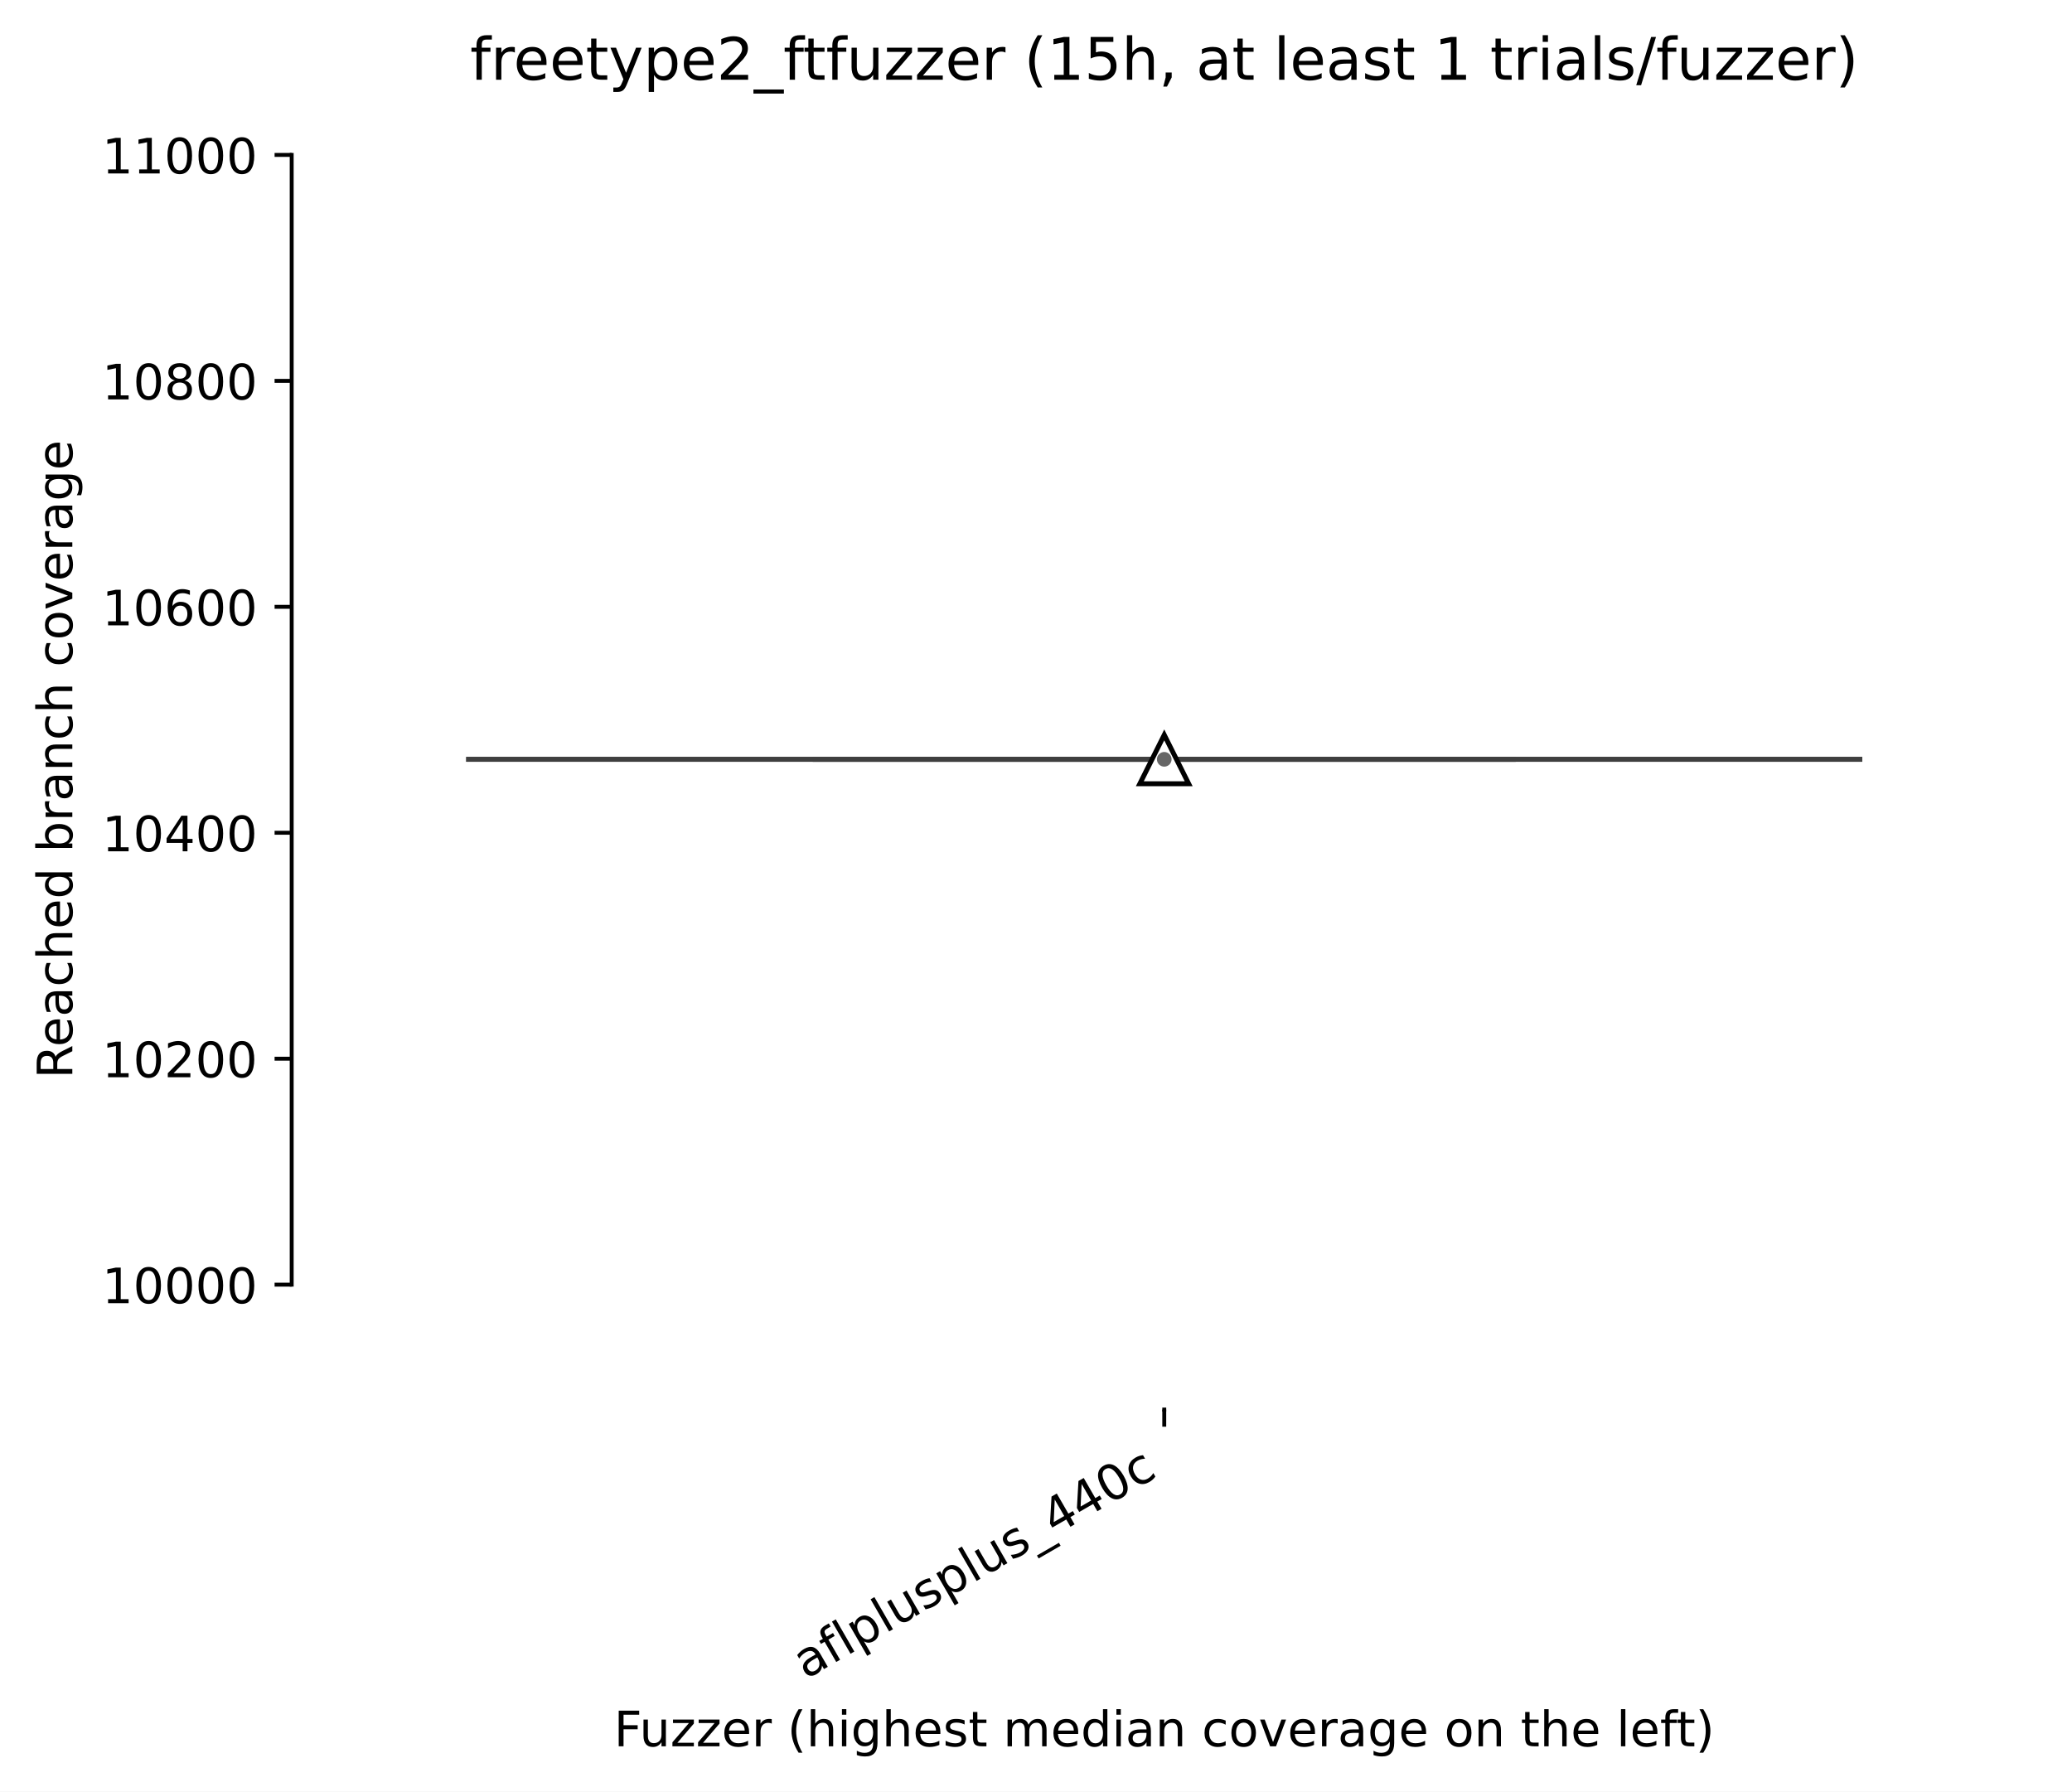
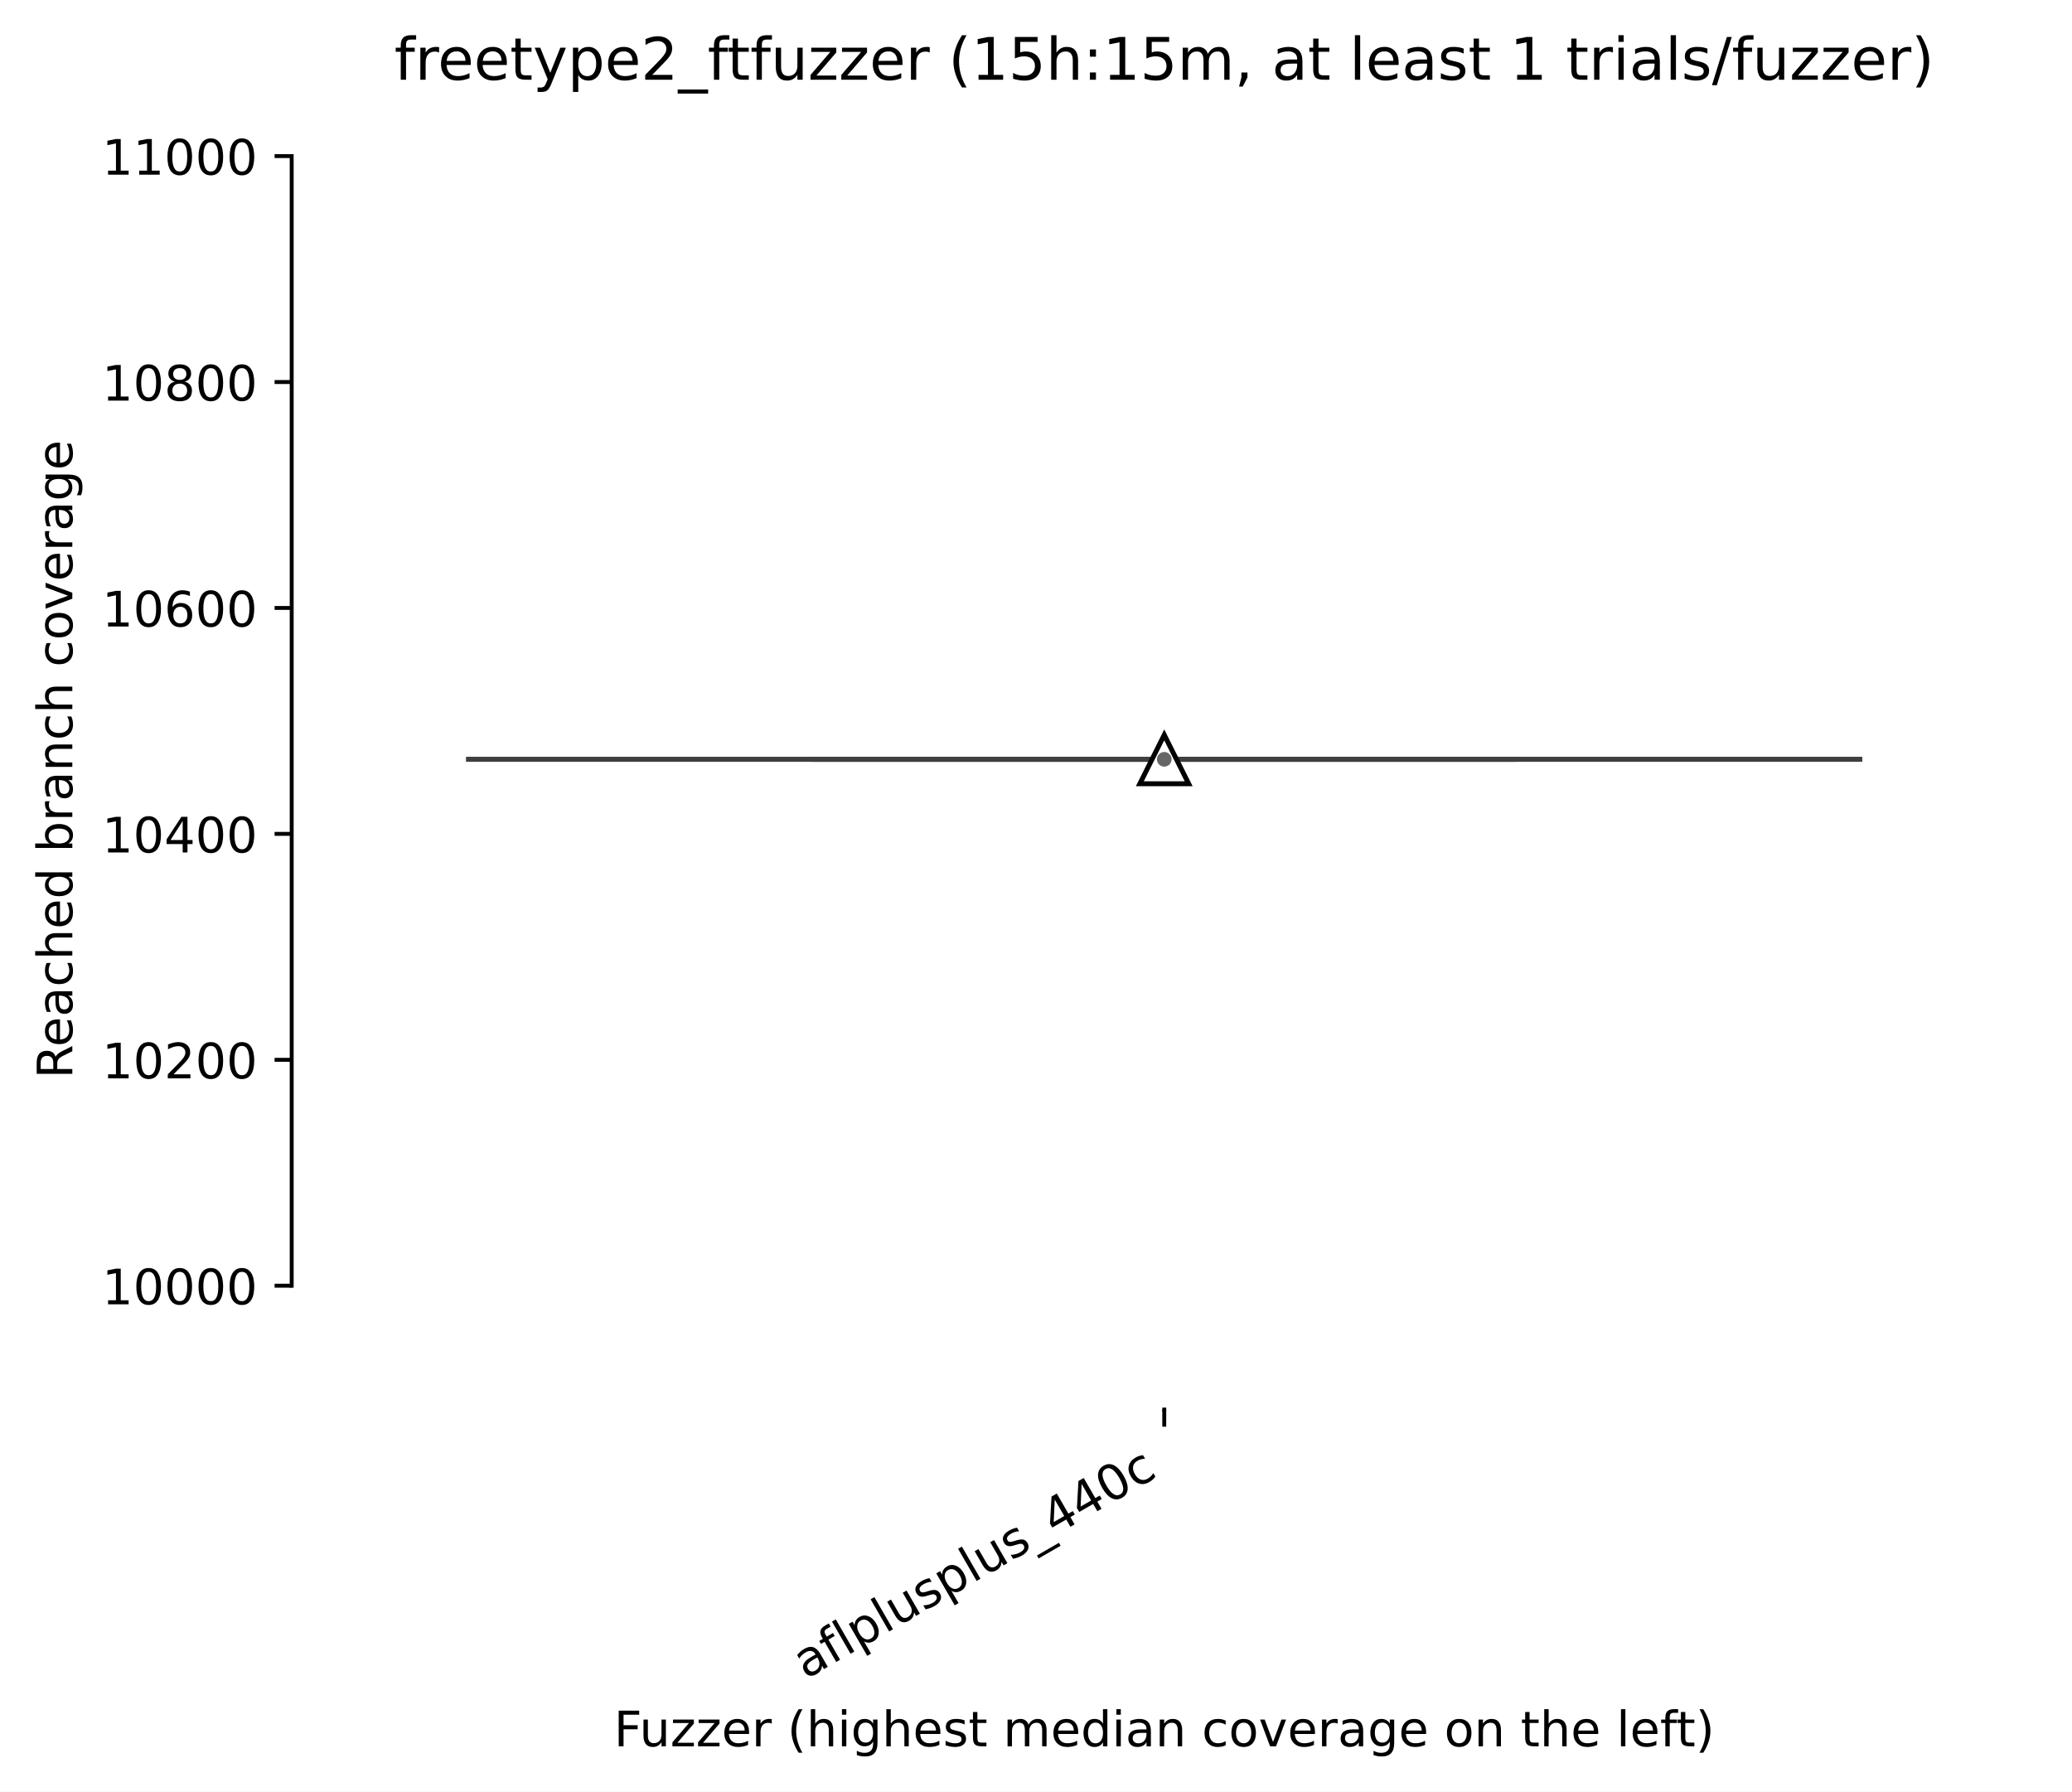
<svg xmlns="http://www.w3.org/2000/svg" xmlns:xlink="http://www.w3.org/1999/xlink" width="424.011pt" height="366.61pt" viewBox="0 0 424.011 366.61" version="1.1">
  <defs>
    <style type="text/css">*{stroke-linejoin: round; stroke-linecap: butt}</style>
  </defs>
  <g id="figure_1">
    <g id="patch_1">
      <path d="M 0 366.61  L 424.011 366.61  L 424.011 -0  L 0 -0  z " style="fill: #ffffff" />
    </g>
    <g id="axes_1">
      <g id="patch_2">
        <path d="M 59.691 288.43  L 416.811 288.43  L 416.811 22.318  L 59.691 22.318  z " style="fill: #ffffff" />
      </g>
      <g id="matplotlib.axis_1">
        <g id="xtick_1">
          <g id="line2d_1">
            <defs>
-               <path id="m057c655ef6" d="M 0 0  L 0 3.5  " style="stroke: #000000; stroke-width: 0.8" />
+               <path id="mc6d38a3956" d="M 0 0  L 0 3.5  " style="stroke: #000000; stroke-width: 0.8" />
            </defs>
            <g>
-               <use xlink:href="#m057c655ef6" x="238.251" y="288.43" style="stroke: #000000; stroke-width: 0.8" />
+               <use xlink:href="#mc6d38a3956" x="238.251" y="288.43" style="stroke: #000000; stroke-width: 0.8" />
            </g>
          </g>
          <g id="text_1">
            <g transform="translate(164.8804 343.6903) rotate(-30) scale(0.1 -0.1)">
              <defs>
                <path id="DejaVuSans-61" d="M 2194 1759  Q 1497 1759 1228 1600  Q 959 1441 959 1056  Q 959 750 1161 570  Q 1363 391 1709 391  Q 2188 391 2477 730  Q 2766 1069 2766 1631  L 2766 1759  L 2194 1759  z M 3341 1997  L 3341 0  L 2766 0  L 2766 531  Q 2569 213 2275 61  Q 1981 -91 1556 -91  Q 1019 -91 701 211  Q 384 513 384 1019  Q 384 1609 779 1909  Q 1175 2209 1959 2209  L 2766 2209  L 2766 2266  Q 2766 2663 2505 2880  Q 2244 3097 1772 3097  Q 1472 3097 1187 3025  Q 903 2953 641 2809  L 641 3341  Q 956 3463 1253 3523  Q 1550 3584 1831 3584  Q 2591 3584 2966 3190  Q 3341 2797 3341 1997  z " transform="scale(0.015625)" />
                <path id="DejaVuSans-66" d="M 2375 4863  L 2375 4384  L 1825 4384  Q 1516 4384 1395 4259  Q 1275 4134 1275 3809  L 1275 3500  L 2222 3500  L 2222 3053  L 1275 3053  L 1275 0  L 697 0  L 697 3053  L 147 3053  L 147 3500  L 697 3500  L 697 3744  Q 697 4328 969 4595  Q 1241 4863 1831 4863  L 2375 4863  z " transform="scale(0.015625)" />
                <path id="DejaVuSans-6c" d="M 603 4863  L 1178 4863  L 1178 0  L 603 0  L 603 4863  z " transform="scale(0.015625)" />
                <path id="DejaVuSans-70" d="M 1159 525  L 1159 -1331  L 581 -1331  L 581 3500  L 1159 3500  L 1159 2969  Q 1341 3281 1617 3432  Q 1894 3584 2278 3584  Q 2916 3584 3314 3078  Q 3713 2572 3713 1747  Q 3713 922 3314 415  Q 2916 -91 2278 -91  Q 1894 -91 1617 61  Q 1341 213 1159 525  z M 3116 1747  Q 3116 2381 2855 2742  Q 2594 3103 2138 3103  Q 1681 3103 1420 2742  Q 1159 2381 1159 1747  Q 1159 1113 1420 752  Q 1681 391 2138 391  Q 2594 391 2855 752  Q 3116 1113 3116 1747  z " transform="scale(0.015625)" />
                <path id="DejaVuSans-75" d="M 544 1381  L 544 3500  L 1119 3500  L 1119 1403  Q 1119 906 1312 657  Q 1506 409 1894 409  Q 2359 409 2629 706  Q 2900 1003 2900 1516  L 2900 3500  L 3475 3500  L 3475 0  L 2900 0  L 2900 538  Q 2691 219 2414 64  Q 2138 -91 1772 -91  Q 1169 -91 856 284  Q 544 659 544 1381  z M 1991 3584  L 1991 3584  z " transform="scale(0.015625)" />
                <path id="DejaVuSans-73" d="M 2834 3397  L 2834 2853  Q 2591 2978 2328 3040  Q 2066 3103 1784 3103  Q 1356 3103 1142 2972  Q 928 2841 928 2578  Q 928 2378 1081 2264  Q 1234 2150 1697 2047  L 1894 2003  Q 2506 1872 2764 1633  Q 3022 1394 3022 966  Q 3022 478 2636 193  Q 2250 -91 1575 -91  Q 1294 -91 989 -36  Q 684 19 347 128  L 347 722  Q 666 556 975 473  Q 1284 391 1588 391  Q 1994 391 2212 530  Q 2431 669 2431 922  Q 2431 1156 2273 1281  Q 2116 1406 1581 1522  L 1381 1569  Q 847 1681 609 1914  Q 372 2147 372 2553  Q 372 3047 722 3315  Q 1072 3584 1716 3584  Q 2034 3584 2315 3537  Q 2597 3491 2834 3397  z " transform="scale(0.015625)" />
                <path id="DejaVuSans-5f" d="M 3263 -1063  L 3263 -1509  L -63 -1509  L -63 -1063  L 3263 -1063  z " transform="scale(0.015625)" />
                <path id="DejaVuSans-34" d="M 2419 4116  L 825 1625  L 2419 1625  L 2419 4116  z M 2253 4666  L 3047 4666  L 3047 1625  L 3713 1625  L 3713 1100  L 3047 1100  L 3047 0  L 2419 0  L 2419 1100  L 313 1100  L 313 1709  L 2253 4666  z " transform="scale(0.015625)" />
                <path id="DejaVuSans-30" d="M 2034 4250  Q 1547 4250 1301 3770  Q 1056 3291 1056 2328  Q 1056 1369 1301 889  Q 1547 409 2034 409  Q 2525 409 2770 889  Q 3016 1369 3016 2328  Q 3016 3291 2770 3770  Q 2525 4250 2034 4250  z M 2034 4750  Q 2819 4750 3233 4129  Q 3647 3509 3647 2328  Q 3647 1150 3233 529  Q 2819 -91 2034 -91  Q 1250 -91 836 529  Q 422 1150 422 2328  Q 422 3509 836 4129  Q 1250 4750 2034 4750  z " transform="scale(0.015625)" />
                <path id="DejaVuSans-63" d="M 3122 3366  L 3122 2828  Q 2878 2963 2633 3030  Q 2388 3097 2138 3097  Q 1578 3097 1268 2742  Q 959 2388 959 1747  Q 959 1106 1268 751  Q 1578 397 2138 397  Q 2388 397 2633 464  Q 2878 531 3122 666  L 3122 134  Q 2881 22 2623 -34  Q 2366 -91 2075 -91  Q 1284 -91 818 406  Q 353 903 353 1747  Q 353 2603 823 3093  Q 1294 3584 2113 3584  Q 2378 3584 2631 3529  Q 2884 3475 3122 3366  z " transform="scale(0.015625)" />
              </defs>
              <use xlink:href="#DejaVuSans-61" />
              <use xlink:href="#DejaVuSans-66" transform="translate(61.2793 0)" />
              <use xlink:href="#DejaVuSans-6c" transform="translate(96.48438 0)" />
              <use xlink:href="#DejaVuSans-70" transform="translate(124.2676 0)" />
              <use xlink:href="#DejaVuSans-6c" transform="translate(187.7441 0)" />
              <use xlink:href="#DejaVuSans-75" transform="translate(215.5273 0)" />
              <use xlink:href="#DejaVuSans-73" transform="translate(278.9062 0)" />
              <use xlink:href="#DejaVuSans-70" transform="translate(331.0059 0)" />
              <use xlink:href="#DejaVuSans-6c" transform="translate(394.4824 0)" />
              <use xlink:href="#DejaVuSans-75" transform="translate(422.2656 0)" />
              <use xlink:href="#DejaVuSans-73" transform="translate(485.6445 0)" />
              <use xlink:href="#DejaVuSans-5f" transform="translate(537.7441 0)" />
              <use xlink:href="#DejaVuSans-34" transform="translate(587.7441 0)" />
              <use xlink:href="#DejaVuSans-34" transform="translate(651.3672 0)" />
              <use xlink:href="#DejaVuSans-30" transform="translate(714.9902 0)" />
              <use xlink:href="#DejaVuSans-63" transform="translate(778.6133 0)" />
            </g>
          </g>
        </g>
        <g id="text_2">
          <g transform="translate(125.6327 357.3306) scale(0.1 -0.1)">
            <defs>
              <path id="DejaVuSans-46" d="M 628 4666  L 3309 4666  L 3309 4134  L 1259 4134  L 1259 2759  L 3109 2759  L 3109 2228  L 1259 2228  L 1259 0  L 628 0  L 628 4666  z " transform="scale(0.015625)" />
              <path id="DejaVuSans-7a" d="M 353 3500  L 3084 3500  L 3084 2975  L 922 459  L 3084 459  L 3084 0  L 275 0  L 275 525  L 2438 3041  L 353 3041  L 353 3500  z " transform="scale(0.015625)" />
              <path id="DejaVuSans-65" d="M 3597 1894  L 3597 1613  L 953 1613  Q 991 1019 1311 708  Q 1631 397 2203 397  Q 2534 397 2845 478  Q 3156 559 3463 722  L 3463 178  Q 3153 47 2828 -22  Q 2503 -91 2169 -91  Q 1331 -91 842 396  Q 353 884 353 1716  Q 353 2575 817 3079  Q 1281 3584 2069 3584  Q 2775 3584 3186 3129  Q 3597 2675 3597 1894  z M 3022 2063  Q 3016 2534 2758 2815  Q 2500 3097 2075 3097  Q 1594 3097 1305 2825  Q 1016 2553 972 2059  L 3022 2063  z " transform="scale(0.015625)" />
              <path id="DejaVuSans-72" d="M 2631 2963  Q 2534 3019 2420 3045  Q 2306 3072 2169 3072  Q 1681 3072 1420 2755  Q 1159 2438 1159 1844  L 1159 0  L 581 0  L 581 3500  L 1159 3500  L 1159 2956  Q 1341 3275 1631 3429  Q 1922 3584 2338 3584  Q 2397 3584 2469 3576  Q 2541 3569 2628 3553  L 2631 2963  z " transform="scale(0.015625)" />
              <path id="DejaVuSans-20" transform="scale(0.015625)" />
              <path id="DejaVuSans-28" d="M 1984 4856  Q 1566 4138 1362 3434  Q 1159 2731 1159 2009  Q 1159 1288 1364 580  Q 1569 -128 1984 -844  L 1484 -844  Q 1016 -109 783 600  Q 550 1309 550 2009  Q 550 2706 781 3412  Q 1013 4119 1484 4856  L 1984 4856  z " transform="scale(0.015625)" />
              <path id="DejaVuSans-68" d="M 3513 2113  L 3513 0  L 2938 0  L 2938 2094  Q 2938 2591 2744 2837  Q 2550 3084 2163 3084  Q 1697 3084 1428 2787  Q 1159 2491 1159 1978  L 1159 0  L 581 0  L 581 4863  L 1159 4863  L 1159 2956  Q 1366 3272 1645 3428  Q 1925 3584 2291 3584  Q 2894 3584 3203 3211  Q 3513 2838 3513 2113  z " transform="scale(0.015625)" />
              <path id="DejaVuSans-69" d="M 603 3500  L 1178 3500  L 1178 0  L 603 0  L 603 3500  z M 603 4863  L 1178 4863  L 1178 4134  L 603 4134  L 603 4863  z " transform="scale(0.015625)" />
              <path id="DejaVuSans-67" d="M 2906 1791  Q 2906 2416 2648 2759  Q 2391 3103 1925 3103  Q 1463 3103 1205 2759  Q 947 2416 947 1791  Q 947 1169 1205 825  Q 1463 481 1925 481  Q 2391 481 2648 825  Q 2906 1169 2906 1791  z M 3481 434  Q 3481 -459 3084 -895  Q 2688 -1331 1869 -1331  Q 1566 -1331 1297 -1286  Q 1028 -1241 775 -1147  L 775 -588  Q 1028 -725 1275 -790  Q 1522 -856 1778 -856  Q 2344 -856 2625 -561  Q 2906 -266 2906 331  L 2906 616  Q 2728 306 2450 153  Q 2172 0 1784 0  Q 1141 0 747 490  Q 353 981 353 1791  Q 353 2603 747 3093  Q 1141 3584 1784 3584  Q 2172 3584 2450 3431  Q 2728 3278 2906 2969  L 2906 3500  L 3481 3500  L 3481 434  z " transform="scale(0.015625)" />
              <path id="DejaVuSans-74" d="M 1172 4494  L 1172 3500  L 2356 3500  L 2356 3053  L 1172 3053  L 1172 1153  Q 1172 725 1289 603  Q 1406 481 1766 481  L 2356 481  L 2356 0  L 1766 0  Q 1100 0 847 248  Q 594 497 594 1153  L 594 3053  L 172 3053  L 172 3500  L 594 3500  L 594 4494  L 1172 4494  z " transform="scale(0.015625)" />
              <path id="DejaVuSans-6d" d="M 3328 2828  Q 3544 3216 3844 3400  Q 4144 3584 4550 3584  Q 5097 3584 5394 3201  Q 5691 2819 5691 2113  L 5691 0  L 5113 0  L 5113 2094  Q 5113 2597 4934 2840  Q 4756 3084 4391 3084  Q 3944 3084 3684 2787  Q 3425 2491 3425 1978  L 3425 0  L 2847 0  L 2847 2094  Q 2847 2600 2669 2842  Q 2491 3084 2119 3084  Q 1678 3084 1418 2786  Q 1159 2488 1159 1978  L 1159 0  L 581 0  L 581 3500  L 1159 3500  L 1159 2956  Q 1356 3278 1631 3431  Q 1906 3584 2284 3584  Q 2666 3584 2933 3390  Q 3200 3197 3328 2828  z " transform="scale(0.015625)" />
              <path id="DejaVuSans-64" d="M 2906 2969  L 2906 4863  L 3481 4863  L 3481 0  L 2906 0  L 2906 525  Q 2725 213 2448 61  Q 2172 -91 1784 -91  Q 1150 -91 751 415  Q 353 922 353 1747  Q 353 2572 751 3078  Q 1150 3584 1784 3584  Q 2172 3584 2448 3432  Q 2725 3281 2906 2969  z M 947 1747  Q 947 1113 1208 752  Q 1469 391 1925 391  Q 2381 391 2643 752  Q 2906 1113 2906 1747  Q 2906 2381 2643 2742  Q 2381 3103 1925 3103  Q 1469 3103 1208 2742  Q 947 2381 947 1747  z " transform="scale(0.015625)" />
              <path id="DejaVuSans-6e" d="M 3513 2113  L 3513 0  L 2938 0  L 2938 2094  Q 2938 2591 2744 2837  Q 2550 3084 2163 3084  Q 1697 3084 1428 2787  Q 1159 2491 1159 1978  L 1159 0  L 581 0  L 581 3500  L 1159 3500  L 1159 2956  Q 1366 3272 1645 3428  Q 1925 3584 2291 3584  Q 2894 3584 3203 3211  Q 3513 2838 3513 2113  z " transform="scale(0.015625)" />
              <path id="DejaVuSans-6f" d="M 1959 3097  Q 1497 3097 1228 2736  Q 959 2375 959 1747  Q 959 1119 1226 758  Q 1494 397 1959 397  Q 2419 397 2687 759  Q 2956 1122 2956 1747  Q 2956 2369 2687 2733  Q 2419 3097 1959 3097  z M 1959 3584  Q 2709 3584 3137 3096  Q 3566 2609 3566 1747  Q 3566 888 3137 398  Q 2709 -91 1959 -91  Q 1206 -91 779 398  Q 353 888 353 1747  Q 353 2609 779 3096  Q 1206 3584 1959 3584  z " transform="scale(0.015625)" />
              <path id="DejaVuSans-76" d="M 191 3500  L 800 3500  L 1894 563  L 2988 3500  L 3597 3500  L 2284 0  L 1503 0  L 191 3500  z " transform="scale(0.015625)" />
              <path id="DejaVuSans-29" d="M 513 4856  L 1013 4856  Q 1481 4119 1714 3412  Q 1947 2706 1947 2009  Q 1947 1309 1714 600  Q 1481 -109 1013 -844  L 513 -844  Q 928 -128 1133 580  Q 1338 1288 1338 2009  Q 1338 2731 1133 3434  Q 928 4138 513 4856  z " transform="scale(0.015625)" />
            </defs>
            <use xlink:href="#DejaVuSans-46" />
            <use xlink:href="#DejaVuSans-75" transform="translate(52.01953 0)" />
            <use xlink:href="#DejaVuSans-7a" transform="translate(115.3984 0)" />
            <use xlink:href="#DejaVuSans-7a" transform="translate(167.8887 0)" />
            <use xlink:href="#DejaVuSans-65" transform="translate(220.3789 0)" />
            <use xlink:href="#DejaVuSans-72" transform="translate(281.9023 0)" />
            <use xlink:href="#DejaVuSans-20" transform="translate(323.0156 0)" />
            <use xlink:href="#DejaVuSans-28" transform="translate(354.8027 0)" />
            <use xlink:href="#DejaVuSans-68" transform="translate(393.8164 0)" />
            <use xlink:href="#DejaVuSans-69" transform="translate(457.1953 0)" />
            <use xlink:href="#DejaVuSans-67" transform="translate(484.9785 0)" />
            <use xlink:href="#DejaVuSans-68" transform="translate(548.4551 0)" />
            <use xlink:href="#DejaVuSans-65" transform="translate(611.834 0)" />
            <use xlink:href="#DejaVuSans-73" transform="translate(673.3574 0)" />
            <use xlink:href="#DejaVuSans-74" transform="translate(725.457 0)" />
            <use xlink:href="#DejaVuSans-20" transform="translate(764.666 0)" />
            <use xlink:href="#DejaVuSans-6d" transform="translate(796.4531 0)" />
            <use xlink:href="#DejaVuSans-65" transform="translate(893.8652 0)" />
            <use xlink:href="#DejaVuSans-64" transform="translate(955.3887 0)" />
            <use xlink:href="#DejaVuSans-69" transform="translate(1018.865 0)" />
            <use xlink:href="#DejaVuSans-61" transform="translate(1046.648 0)" />
            <use xlink:href="#DejaVuSans-6e" transform="translate(1107.928 0)" />
            <use xlink:href="#DejaVuSans-20" transform="translate(1171.307 0)" />
            <use xlink:href="#DejaVuSans-63" transform="translate(1203.094 0)" />
            <use xlink:href="#DejaVuSans-6f" transform="translate(1258.074 0)" />
            <use xlink:href="#DejaVuSans-76" transform="translate(1319.256 0)" />
            <use xlink:href="#DejaVuSans-65" transform="translate(1378.436 0)" />
            <use xlink:href="#DejaVuSans-72" transform="translate(1439.959 0)" />
            <use xlink:href="#DejaVuSans-61" transform="translate(1481.072 0)" />
            <use xlink:href="#DejaVuSans-67" transform="translate(1542.352 0)" />
            <use xlink:href="#DejaVuSans-65" transform="translate(1605.828 0)" />
            <use xlink:href="#DejaVuSans-20" transform="translate(1667.352 0)" />
            <use xlink:href="#DejaVuSans-6f" transform="translate(1699.139 0)" />
            <use xlink:href="#DejaVuSans-6e" transform="translate(1760.32 0)" />
            <use xlink:href="#DejaVuSans-20" transform="translate(1823.699 0)" />
            <use xlink:href="#DejaVuSans-74" transform="translate(1855.486 0)" />
            <use xlink:href="#DejaVuSans-68" transform="translate(1894.695 0)" />
            <use xlink:href="#DejaVuSans-65" transform="translate(1958.074 0)" />
            <use xlink:href="#DejaVuSans-20" transform="translate(2019.598 0)" />
            <use xlink:href="#DejaVuSans-6c" transform="translate(2051.385 0)" />
            <use xlink:href="#DejaVuSans-65" transform="translate(2079.168 0)" />
            <use xlink:href="#DejaVuSans-66" transform="translate(2140.691 0)" />
            <use xlink:href="#DejaVuSans-74" transform="translate(2174.146 0)" />
            <use xlink:href="#DejaVuSans-29" transform="translate(2213.355 0)" />
          </g>
        </g>
      </g>
      <g id="matplotlib.axis_2">
        <g id="ytick_1">
          <g id="line2d_2">
            <defs>
-               <path id="m2160b52893" d="M 0 0  L -3.5 0  " style="stroke: #000000; stroke-width: 0.8" />
+               <path id="mbbfd13ec65" d="M 0 0  L -3.5 0  " style="stroke: #000000; stroke-width: 0.8" />
            </defs>
            <g>
-               <use xlink:href="#m2160b52893" x="59.691" y="262.868" style="stroke: #000000; stroke-width: 0.8" />
+               <use xlink:href="#mbbfd13ec65" x="59.691" y="263.089" style="stroke: #000000; stroke-width: 0.8" />
            </g>
          </g>
          <g id="text_3">
-             <g transform="translate(20.87813 266.6677) scale(0.1 -0.1)">
+             <g transform="translate(20.87813 266.8885) scale(0.1 -0.1)">
              <defs>
                <path id="DejaVuSans-31" d="M 794 531  L 1825 531  L 1825 4091  L 703 3866  L 703 4441  L 1819 4666  L 2450 4666  L 2450 531  L 3481 531  L 3481 0  L 794 0  L 794 531  z " transform="scale(0.015625)" />
              </defs>
              <use xlink:href="#DejaVuSans-31" />
              <use xlink:href="#DejaVuSans-30" transform="translate(63.62305 0)" />
              <use xlink:href="#DejaVuSans-30" transform="translate(127.2461 0)" />
              <use xlink:href="#DejaVuSans-30" transform="translate(190.8691 0)" />
              <use xlink:href="#DejaVuSans-30" transform="translate(254.4922 0)" />
            </g>
          </g>
        </g>
        <g id="ytick_2">
          <g id="line2d_3">
            <g>
-               <use xlink:href="#m2160b52893" x="59.691" y="216.634" style="stroke: #000000; stroke-width: 0.8" />
+               <use xlink:href="#mbbfd13ec65" x="59.691" y="216.86" style="stroke: #000000; stroke-width: 0.8" />
            </g>
          </g>
          <g id="text_4">
-             <g transform="translate(20.87813 220.4335) scale(0.1 -0.1)">
+             <g transform="translate(20.87813 220.6588) scale(0.1 -0.1)">
              <defs>
                <path id="DejaVuSans-32" d="M 1228 531  L 3431 531  L 3431 0  L 469 0  L 469 531  Q 828 903 1448 1529  Q 2069 2156 2228 2338  Q 2531 2678 2651 2914  Q 2772 3150 2772 3378  Q 2772 3750 2511 3984  Q 2250 4219 1831 4219  Q 1534 4219 1204 4116  Q 875 4013 500 3803  L 500 4441  Q 881 4594 1212 4672  Q 1544 4750 1819 4750  Q 2544 4750 2975 4387  Q 3406 4025 3406 3419  Q 3406 3131 3298 2873  Q 3191 2616 2906 2266  Q 2828 2175 2409 1742  Q 1991 1309 1228 531  z " transform="scale(0.015625)" />
              </defs>
              <use xlink:href="#DejaVuSans-31" />
              <use xlink:href="#DejaVuSans-30" transform="translate(63.62305 0)" />
              <use xlink:href="#DejaVuSans-32" transform="translate(127.2461 0)" />
              <use xlink:href="#DejaVuSans-30" transform="translate(190.8691 0)" />
              <use xlink:href="#DejaVuSans-30" transform="translate(254.4922 0)" />
            </g>
          </g>
        </g>
        <g id="ytick_3">
          <g id="line2d_4">
            <g>
-               <use xlink:href="#m2160b52893" x="59.691" y="170.4" style="stroke: #000000; stroke-width: 0.8" />
+               <use xlink:href="#mbbfd13ec65" x="59.691" y="170.63" style="stroke: #000000; stroke-width: 0.8" />
            </g>
          </g>
          <g id="text_5">
-             <g transform="translate(20.87813 174.1994) scale(0.1 -0.1)">
+             <g transform="translate(20.87813 174.4291) scale(0.1 -0.1)">
              <use xlink:href="#DejaVuSans-31" />
              <use xlink:href="#DejaVuSans-30" transform="translate(63.62305 0)" />
              <use xlink:href="#DejaVuSans-34" transform="translate(127.2461 0)" />
              <use xlink:href="#DejaVuSans-30" transform="translate(190.8691 0)" />
              <use xlink:href="#DejaVuSans-30" transform="translate(254.4922 0)" />
            </g>
          </g>
        </g>
        <g id="ytick_4">
          <g id="line2d_5">
            <g>
-               <use xlink:href="#m2160b52893" x="59.691" y="124.166" style="stroke: #000000; stroke-width: 0.8" />
+               <use xlink:href="#mbbfd13ec65" x="59.691" y="124.4" style="stroke: #000000; stroke-width: 0.8" />
            </g>
          </g>
          <g id="text_6">
-             <g transform="translate(20.87813 127.9653) scale(0.1 -0.1)">
+             <g transform="translate(20.87813 128.1994) scale(0.1 -0.1)">
              <defs>
                <path id="DejaVuSans-36" d="M 2113 2584  Q 1688 2584 1439 2293  Q 1191 2003 1191 1497  Q 1191 994 1439 701  Q 1688 409 2113 409  Q 2538 409 2786 701  Q 3034 994 3034 1497  Q 3034 2003 2786 2293  Q 2538 2584 2113 2584  z M 3366 4563  L 3366 3988  Q 3128 4100 2886 4159  Q 2644 4219 2406 4219  Q 1781 4219 1451 3797  Q 1122 3375 1075 2522  Q 1259 2794 1537 2939  Q 1816 3084 2150 3084  Q 2853 3084 3261 2657  Q 3669 2231 3669 1497  Q 3669 778 3244 343  Q 2819 -91 2113 -91  Q 1303 -91 875 529  Q 447 1150 447 2328  Q 447 3434 972 4092  Q 1497 4750 2381 4750  Q 2619 4750 2861 4703  Q 3103 4656 3366 4563  z " transform="scale(0.015625)" />
              </defs>
              <use xlink:href="#DejaVuSans-31" />
              <use xlink:href="#DejaVuSans-30" transform="translate(63.62305 0)" />
              <use xlink:href="#DejaVuSans-36" transform="translate(127.2461 0)" />
              <use xlink:href="#DejaVuSans-30" transform="translate(190.8691 0)" />
              <use xlink:href="#DejaVuSans-30" transform="translate(254.4922 0)" />
            </g>
          </g>
        </g>
        <g id="ytick_5">
          <g id="line2d_6">
            <g>
-               <use xlink:href="#m2160b52893" x="59.691" y="77.932" style="stroke: #000000; stroke-width: 0.8" />
+               <use xlink:href="#mbbfd13ec65" x="59.691" y="78.171" style="stroke: #000000; stroke-width: 0.8" />
            </g>
          </g>
          <g id="text_7">
-             <g transform="translate(20.87813 81.7312) scale(0.1 -0.1)">
+             <g transform="translate(20.87813 81.96975) scale(0.1 -0.1)">
              <defs>
                <path id="DejaVuSans-38" d="M 2034 2216  Q 1584 2216 1326 1975  Q 1069 1734 1069 1313  Q 1069 891 1326 650  Q 1584 409 2034 409  Q 2484 409 2743 651  Q 3003 894 3003 1313  Q 3003 1734 2745 1975  Q 2488 2216 2034 2216  z M 1403 2484  Q 997 2584 770 2862  Q 544 3141 544 3541  Q 544 4100 942 4425  Q 1341 4750 2034 4750  Q 2731 4750 3128 4425  Q 3525 4100 3525 3541  Q 3525 3141 3298 2862  Q 3072 2584 2669 2484  Q 3125 2378 3379 2068  Q 3634 1759 3634 1313  Q 3634 634 3220 271  Q 2806 -91 2034 -91  Q 1263 -91 848 271  Q 434 634 434 1313  Q 434 1759 690 2068  Q 947 2378 1403 2484  z M 1172 3481  Q 1172 3119 1398 2916  Q 1625 2713 2034 2713  Q 2441 2713 2670 2916  Q 2900 3119 2900 3481  Q 2900 3844 2670 4047  Q 2441 4250 2034 4250  Q 1625 4250 1398 4047  Q 1172 3844 1172 3481  z " transform="scale(0.015625)" />
              </defs>
              <use xlink:href="#DejaVuSans-31" />
              <use xlink:href="#DejaVuSans-30" transform="translate(63.62305 0)" />
              <use xlink:href="#DejaVuSans-38" transform="translate(127.2461 0)" />
              <use xlink:href="#DejaVuSans-30" transform="translate(190.8691 0)" />
              <use xlink:href="#DejaVuSans-30" transform="translate(254.4922 0)" />
            </g>
          </g>
        </g>
        <g id="ytick_6">
          <g id="line2d_7">
            <g>
-               <use xlink:href="#m2160b52893" x="59.691" y="31.698" style="stroke: #000000; stroke-width: 0.8" />
+               <use xlink:href="#mbbfd13ec65" x="59.691" y="31.941" style="stroke: #000000; stroke-width: 0.8" />
            </g>
          </g>
          <g id="text_8">
-             <g transform="translate(20.87813 35.49709) scale(0.1 -0.1)">
+             <g transform="translate(20.87813 35.74005) scale(0.1 -0.1)">
              <use xlink:href="#DejaVuSans-31" />
              <use xlink:href="#DejaVuSans-31" transform="translate(63.62305 0)" />
              <use xlink:href="#DejaVuSans-30" transform="translate(127.2461 0)" />
              <use xlink:href="#DejaVuSans-30" transform="translate(190.8691 0)" />
              <use xlink:href="#DejaVuSans-30" transform="translate(254.4922 0)" />
            </g>
          </g>
        </g>
        <g id="text_9">
          <g transform="translate(14.79844 220.7062) rotate(-90) scale(0.1 -0.1)">
            <defs>
              <path id="DejaVuSans-52" d="M 2841 2188  Q 3044 2119 3236 1894  Q 3428 1669 3622 1275  L 4263 0  L 3584 0  L 2988 1197  Q 2756 1666 2539 1819  Q 2322 1972 1947 1972  L 1259 1972  L 1259 0  L 628 0  L 628 4666  L 2053 4666  Q 2853 4666 3247 4331  Q 3641 3997 3641 3322  Q 3641 2881 3436 2590  Q 3231 2300 2841 2188  z M 1259 4147  L 1259 2491  L 2053 2491  Q 2509 2491 2742 2702  Q 2975 2913 2975 3322  Q 2975 3731 2742 3939  Q 2509 4147 2053 4147  L 1259 4147  z " transform="scale(0.015625)" />
              <path id="DejaVuSans-62" d="M 3116 1747  Q 3116 2381 2855 2742  Q 2594 3103 2138 3103  Q 1681 3103 1420 2742  Q 1159 2381 1159 1747  Q 1159 1113 1420 752  Q 1681 391 2138 391  Q 2594 391 2855 752  Q 3116 1113 3116 1747  z M 1159 2969  Q 1341 3281 1617 3432  Q 1894 3584 2278 3584  Q 2916 3584 3314 3078  Q 3713 2572 3713 1747  Q 3713 922 3314 415  Q 2916 -91 2278 -91  Q 1894 -91 1617 61  Q 1341 213 1159 525  L 1159 0  L 581 0  L 581 4863  L 1159 4863  L 1159 2969  z " transform="scale(0.015625)" />
            </defs>
            <use xlink:href="#DejaVuSans-52" />
            <use xlink:href="#DejaVuSans-65" transform="translate(64.98242 0)" />
            <use xlink:href="#DejaVuSans-61" transform="translate(126.5059 0)" />
            <use xlink:href="#DejaVuSans-63" transform="translate(187.7852 0)" />
            <use xlink:href="#DejaVuSans-68" transform="translate(242.7656 0)" />
            <use xlink:href="#DejaVuSans-65" transform="translate(306.1445 0)" />
            <use xlink:href="#DejaVuSans-64" transform="translate(367.668 0)" />
            <use xlink:href="#DejaVuSans-20" transform="translate(431.1445 0)" />
            <use xlink:href="#DejaVuSans-62" transform="translate(462.9316 0)" />
            <use xlink:href="#DejaVuSans-72" transform="translate(526.4082 0)" />
            <use xlink:href="#DejaVuSans-61" transform="translate(567.5215 0)" />
            <use xlink:href="#DejaVuSans-6e" transform="translate(628.8008 0)" />
            <use xlink:href="#DejaVuSans-63" transform="translate(692.1797 0)" />
            <use xlink:href="#DejaVuSans-68" transform="translate(747.1602 0)" />
            <use xlink:href="#DejaVuSans-20" transform="translate(810.5391 0)" />
            <use xlink:href="#DejaVuSans-63" transform="translate(842.3262 0)" />
            <use xlink:href="#DejaVuSans-6f" transform="translate(897.3066 0)" />
            <use xlink:href="#DejaVuSans-76" transform="translate(958.4883 0)" />
            <use xlink:href="#DejaVuSans-65" transform="translate(1017.668 0)" />
            <use xlink:href="#DejaVuSans-72" transform="translate(1079.191 0)" />
            <use xlink:href="#DejaVuSans-61" transform="translate(1120.305 0)" />
            <use xlink:href="#DejaVuSans-67" transform="translate(1181.584 0)" />
            <use xlink:href="#DejaVuSans-65" transform="translate(1245.061 0)" />
          </g>
        </g>
      </g>
      <g id="patch_3">
-         <path d="M 95.403 155.374  L 381.099 155.374  L 381.099 155.374  L 95.403 155.374  L 95.403 155.374  z " clip-path="url(#p2011b0dfb0)" style="fill: #3274a1; stroke: #3f3f3f; stroke-linejoin: miter" />
+         <path d="M 95.403 155.374  L 381.099 155.374  L 381.099 155.374  L 95.403 155.374  L 95.403 155.374  z " clip-path="url(#p77e2ed2503)" style="fill: #3274a1; stroke: #3f3f3f; stroke-linejoin: miter" />
      </g>
      <g id="line2d_8">
-         <path d="M 238.251 155.374  L 238.251 155.374  " clip-path="url(#p2011b0dfb0)" style="fill: none; stroke: #3f3f3f" />
+         <path d="M 238.251 155.374  L 238.251 155.374  " clip-path="url(#p77e2ed2503)" style="fill: none; stroke: #3f3f3f" />
      </g>
      <g id="line2d_9">
-         <path d="M 238.251 155.374  L 238.251 155.374  " clip-path="url(#p2011b0dfb0)" style="fill: none; stroke: #3f3f3f" />
+         <path d="M 238.251 155.374  L 238.251 155.374  " clip-path="url(#p77e2ed2503)" style="fill: none; stroke: #3f3f3f" />
      </g>
      <g id="line2d_10">
-         <path d="M 166.827 155.374  L 309.675 155.374  " clip-path="url(#p2011b0dfb0)" style="fill: none; stroke: #3f3f3f; stroke-linecap: square" />
+         <path d="M 166.827 155.374  L 309.675 155.374  " clip-path="url(#p77e2ed2503)" style="fill: none; stroke: #3f3f3f; stroke-linecap: square" />
      </g>
      <g id="line2d_11">
-         <path d="M 166.827 155.374  L 309.675 155.374  " clip-path="url(#p2011b0dfb0)" style="fill: none; stroke: #3f3f3f; stroke-linecap: square" />
+         <path d="M 166.827 155.374  L 309.675 155.374  " clip-path="url(#p77e2ed2503)" style="fill: none; stroke: #3f3f3f; stroke-linecap: square" />
      </g>
      <g id="line2d_12" />
      <g id="line2d_13">
-         <path d="M 95.403 155.374  L 381.099 155.374  " clip-path="url(#p2011b0dfb0)" style="fill: none; stroke: #3f3f3f" />
+         <path d="M 95.403 155.374  L 381.099 155.374  " clip-path="url(#p77e2ed2503)" style="fill: none; stroke: #3f3f3f" />
      </g>
      <g id="line2d_14">
        <defs>
-           <path id="mace799b3c6" d="M 0 -5  L -5 5  L 5 5  z " style="stroke: #000000; stroke-linejoin: miter" />
+           <path id="m80520fa881" d="M 0 -5  L -5 5  L 5 5  z " style="stroke: #000000; stroke-linejoin: miter" />
        </defs>
-         <g clip-path="url(#p2011b0dfb0)">
-           <use xlink:href="#mace799b3c6" x="238.251" y="155.374" style="fill: #ffffff; stroke: #000000; stroke-linejoin: miter" />
+         <g clip-path="url(#p77e2ed2503)">
+           <use xlink:href="#m80520fa881" x="238.251" y="155.374" style="fill: #ffffff; stroke: #000000; stroke-linejoin: miter" />
        </g>
      </g>
      <g id="patch_4">
-         <path d="M 59.691 262.868  L 59.691 31.698  " style="fill: none; stroke: #000000; stroke-width: 0.8; stroke-linejoin: miter; stroke-linecap: square" />
+         <path d="M 59.691 263.089  L 59.691 31.941  " style="fill: none; stroke: #000000; stroke-width: 0.8; stroke-linejoin: miter; stroke-linecap: square" />
      </g>
      <g id="patch_5">
        <path d="M 238.251 288.43  L 238.251 288.43  " style="fill: none; stroke: #000000; stroke-width: 0.8; stroke-linejoin: miter; stroke-linecap: square" />
      </g>
      <g id="PathCollection_1">
        <defs>
-           <path id="m204c8bf141" d="M 0 1.5  C 0.398 1.5 0.779 1.342 1.061 1.061  C 1.342 0.779 1.5 0.398 1.5 0  C 1.5 -0.398 1.342 -0.779 1.061 -1.061  C 0.779 -1.342 0.398 -1.5 0 -1.5  C -0.398 -1.5 -0.779 -1.342 -1.061 -1.061  C -1.342 -0.779 -1.5 -0.398 -1.5 0  C -1.5 0.398 -1.342 0.779 -1.061 1.061  C -0.779 1.342 -0.398 1.5 0 1.5  z " />
+           <path id="mbb97ed6b25" d="M 0 1.5  C 0.398 1.5 0.779 1.342 1.061 1.061  C 1.342 0.779 1.5 0.398 1.5 0  C 1.5 -0.398 1.342 -0.779 1.061 -1.061  C 0.779 -1.342 0.398 -1.5 0 -1.5  C -0.398 -1.5 -0.779 -1.342 -1.061 -1.061  C -1.342 -0.779 -1.5 -0.398 -1.5 0  C -1.5 0.398 -1.342 0.779 -1.061 1.061  C -0.779 1.342 -0.398 1.5 0 1.5  z " />
        </defs>
-         <g clip-path="url(#p2011b0dfb0)">
-           <use xlink:href="#m204c8bf141" x="238.251" y="155.374" style="fill-opacity: 0.6" />
+         <g clip-path="url(#p77e2ed2503)">
+           <use xlink:href="#mbb97ed6b25" x="238.251" y="155.374" style="fill-opacity: 0.6" />
        </g>
      </g>
      <g id="text_10">
-         <g transform="translate(96.2025 16.31812) scale(0.12 -0.12)">
+         <g transform="translate(80.70188 16.31812) scale(0.12 -0.12)">
          <defs>
            <path id="DejaVuSans-79" d="M 2059 -325  Q 1816 -950 1584 -1140  Q 1353 -1331 966 -1331  L 506 -1331  L 506 -850  L 844 -850  Q 1081 -850 1212 -737  Q 1344 -625 1503 -206  L 1606 56  L 191 3500  L 800 3500  L 1894 763  L 2988 3500  L 3597 3500  L 2059 -325  z " transform="scale(0.015625)" />
            <path id="DejaVuSans-35" d="M 691 4666  L 3169 4666  L 3169 4134  L 1269 4134  L 1269 2991  Q 1406 3038 1543 3061  Q 1681 3084 1819 3084  Q 2600 3084 3056 2656  Q 3513 2228 3513 1497  Q 3513 744 3044 326  Q 2575 -91 1722 -91  Q 1428 -91 1123 -41  Q 819 9 494 109  L 494 744  Q 775 591 1075 516  Q 1375 441 1709 441  Q 2250 441 2565 725  Q 2881 1009 2881 1497  Q 2881 1984 2565 2268  Q 2250 2553 1709 2553  Q 1456 2553 1204 2497  Q 953 2441 691 2322  L 691 4666  z " transform="scale(0.015625)" />
+             <path id="DejaVuSans-3a" d="M 750 794  L 1409 794  L 1409 0  L 750 0  L 750 794  z M 750 3309  L 1409 3309  L 1409 2516  L 750 2516  L 750 3309  z " transform="scale(0.015625)" />
            <path id="DejaVuSans-2c" d="M 750 794  L 1409 794  L 1409 256  L 897 -744  L 494 -744  L 750 256  L 750 794  z " transform="scale(0.015625)" />
            <path id="DejaVuSans-2f" d="M 1625 4666  L 2156 4666  L 531 -594  L 0 -594  L 1625 4666  z " transform="scale(0.015625)" />
          </defs>
          <use xlink:href="#DejaVuSans-66" />
          <use xlink:href="#DejaVuSans-72" transform="translate(35.20508 0)" />
          <use xlink:href="#DejaVuSans-65" transform="translate(74.06836 0)" />
          <use xlink:href="#DejaVuSans-65" transform="translate(135.5918 0)" />
          <use xlink:href="#DejaVuSans-74" transform="translate(197.1152 0)" />
          <use xlink:href="#DejaVuSans-79" transform="translate(236.3242 0)" />
          <use xlink:href="#DejaVuSans-70" transform="translate(295.5039 0)" />
          <use xlink:href="#DejaVuSans-65" transform="translate(358.9805 0)" />
          <use xlink:href="#DejaVuSans-32" transform="translate(420.5039 0)" />
          <use xlink:href="#DejaVuSans-5f" transform="translate(484.127 0)" />
          <use xlink:href="#DejaVuSans-66" transform="translate(534.127 0)" />
          <use xlink:href="#DejaVuSans-74" transform="translate(567.582 0)" />
          <use xlink:href="#DejaVuSans-66" transform="translate(606.791 0)" />
          <use xlink:href="#DejaVuSans-75" transform="translate(641.9961 0)" />
          <use xlink:href="#DejaVuSans-7a" transform="translate(705.375 0)" />
          <use xlink:href="#DejaVuSans-7a" transform="translate(757.8652 0)" />
          <use xlink:href="#DejaVuSans-65" transform="translate(810.3555 0)" />
          <use xlink:href="#DejaVuSans-72" transform="translate(871.8789 0)" />
          <use xlink:href="#DejaVuSans-20" transform="translate(912.9922 0)" />
          <use xlink:href="#DejaVuSans-28" transform="translate(944.7793 0)" />
          <use xlink:href="#DejaVuSans-31" transform="translate(983.793 0)" />
          <use xlink:href="#DejaVuSans-35" transform="translate(1047.416 0)" />
          <use xlink:href="#DejaVuSans-68" transform="translate(1111.039 0)" />
-           <use xlink:href="#DejaVuSans-2c" transform="translate(1174.418 0)" />
-           <use xlink:href="#DejaVuSans-20" transform="translate(1206.205 0)" />
-           <use xlink:href="#DejaVuSans-61" transform="translate(1237.992 0)" />
-           <use xlink:href="#DejaVuSans-74" transform="translate(1299.271 0)" />
-           <use xlink:href="#DejaVuSans-20" transform="translate(1338.48 0)" />
-           <use xlink:href="#DejaVuSans-6c" transform="translate(1370.268 0)" />
-           <use xlink:href="#DejaVuSans-65" transform="translate(1398.051 0)" />
-           <use xlink:href="#DejaVuSans-61" transform="translate(1459.574 0)" />
-           <use xlink:href="#DejaVuSans-73" transform="translate(1520.854 0)" />
-           <use xlink:href="#DejaVuSans-74" transform="translate(1572.953 0)" />
-           <use xlink:href="#DejaVuSans-20" transform="translate(1612.162 0)" />
-           <use xlink:href="#DejaVuSans-31" transform="translate(1643.949 0)" />
-           <use xlink:href="#DejaVuSans-20" transform="translate(1707.572 0)" />
-           <use xlink:href="#DejaVuSans-74" transform="translate(1739.359 0)" />
-           <use xlink:href="#DejaVuSans-72" transform="translate(1778.568 0)" />
-           <use xlink:href="#DejaVuSans-69" transform="translate(1819.682 0)" />
-           <use xlink:href="#DejaVuSans-61" transform="translate(1847.465 0)" />
-           <use xlink:href="#DejaVuSans-6c" transform="translate(1908.744 0)" />
-           <use xlink:href="#DejaVuSans-73" transform="translate(1936.527 0)" />
-           <use xlink:href="#DejaVuSans-2f" transform="translate(1988.627 0)" />
-           <use xlink:href="#DejaVuSans-66" transform="translate(2022.318 0)" />
-           <use xlink:href="#DejaVuSans-75" transform="translate(2057.523 0)" />
-           <use xlink:href="#DejaVuSans-7a" transform="translate(2120.902 0)" />
-           <use xlink:href="#DejaVuSans-7a" transform="translate(2173.393 0)" />
-           <use xlink:href="#DejaVuSans-65" transform="translate(2225.883 0)" />
-           <use xlink:href="#DejaVuSans-72" transform="translate(2287.406 0)" />
-           <use xlink:href="#DejaVuSans-29" transform="translate(2328.52 0)" />
+           <use xlink:href="#DejaVuSans-3a" transform="translate(1174.418 0)" />
+           <use xlink:href="#DejaVuSans-31" transform="translate(1208.109 0)" />
+           <use xlink:href="#DejaVuSans-35" transform="translate(1271.732 0)" />
+           <use xlink:href="#DejaVuSans-6d" transform="translate(1335.355 0)" />
+           <use xlink:href="#DejaVuSans-2c" transform="translate(1432.768 0)" />
+           <use xlink:href="#DejaVuSans-20" transform="translate(1464.555 0)" />
+           <use xlink:href="#DejaVuSans-61" transform="translate(1496.342 0)" />
+           <use xlink:href="#DejaVuSans-74" transform="translate(1557.621 0)" />
+           <use xlink:href="#DejaVuSans-20" transform="translate(1596.83 0)" />
+           <use xlink:href="#DejaVuSans-6c" transform="translate(1628.617 0)" />
+           <use xlink:href="#DejaVuSans-65" transform="translate(1656.4 0)" />
+           <use xlink:href="#DejaVuSans-61" transform="translate(1717.924 0)" />
+           <use xlink:href="#DejaVuSans-73" transform="translate(1779.203 0)" />
+           <use xlink:href="#DejaVuSans-74" transform="translate(1831.303 0)" />
+           <use xlink:href="#DejaVuSans-20" transform="translate(1870.512 0)" />
+           <use xlink:href="#DejaVuSans-31" transform="translate(1902.299 0)" />
+           <use xlink:href="#DejaVuSans-20" transform="translate(1965.922 0)" />
+           <use xlink:href="#DejaVuSans-74" transform="translate(1997.709 0)" />
+           <use xlink:href="#DejaVuSans-72" transform="translate(2036.918 0)" />
+           <use xlink:href="#DejaVuSans-69" transform="translate(2078.031 0)" />
+           <use xlink:href="#DejaVuSans-61" transform="translate(2105.814 0)" />
+           <use xlink:href="#DejaVuSans-6c" transform="translate(2167.094 0)" />
+           <use xlink:href="#DejaVuSans-73" transform="translate(2194.877 0)" />
+           <use xlink:href="#DejaVuSans-2f" transform="translate(2246.977 0)" />
+           <use xlink:href="#DejaVuSans-66" transform="translate(2280.668 0)" />
+           <use xlink:href="#DejaVuSans-75" transform="translate(2315.873 0)" />
+           <use xlink:href="#DejaVuSans-7a" transform="translate(2379.252 0)" />
+           <use xlink:href="#DejaVuSans-7a" transform="translate(2431.742 0)" />
+           <use xlink:href="#DejaVuSans-65" transform="translate(2484.232 0)" />
+           <use xlink:href="#DejaVuSans-72" transform="translate(2545.756 0)" />
+           <use xlink:href="#DejaVuSans-29" transform="translate(2586.869 0)" />
        </g>
      </g>
    </g>
  </g>
  <defs>
-     <clipPath id="p2011b0dfb0">
+     <clipPath id="p77e2ed2503">
      <rect x="59.691" y="22.318" width="357.12" height="266.112" />
    </clipPath>
  </defs>
</svg>
